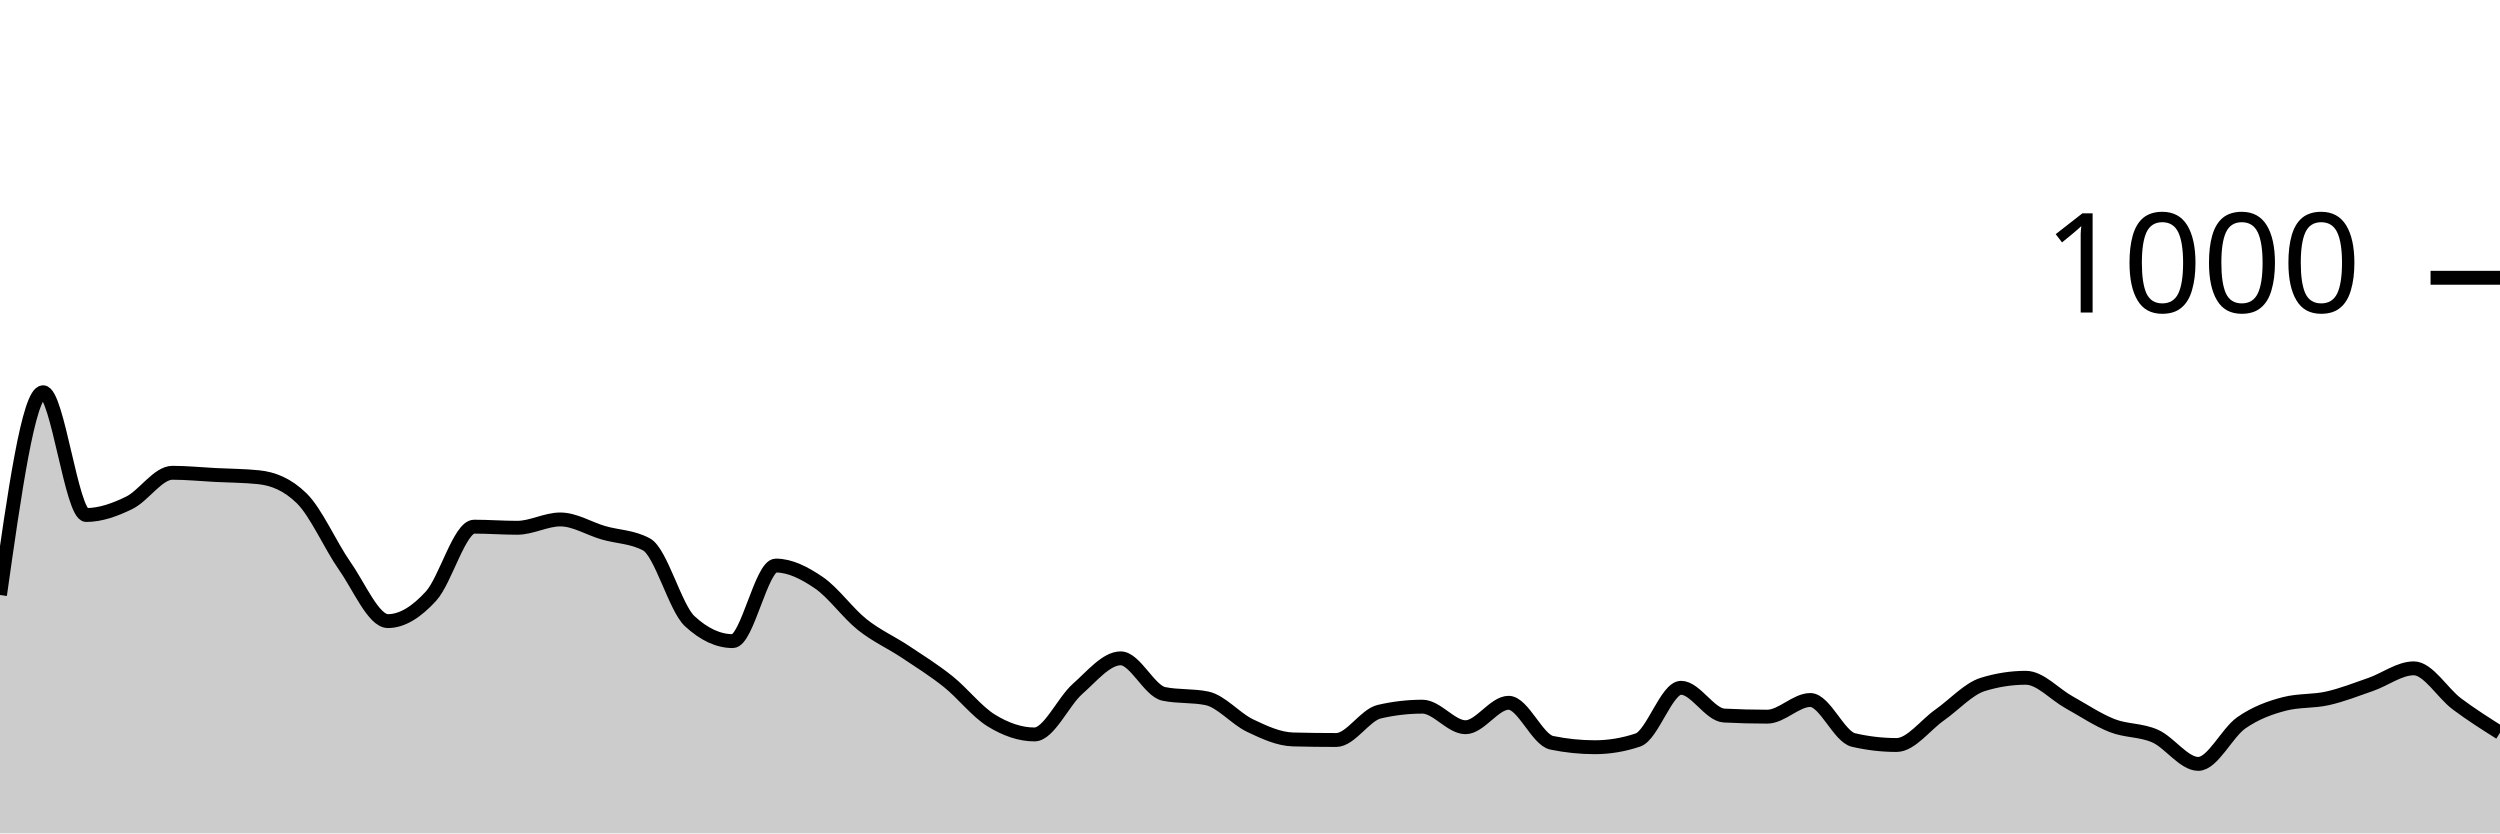
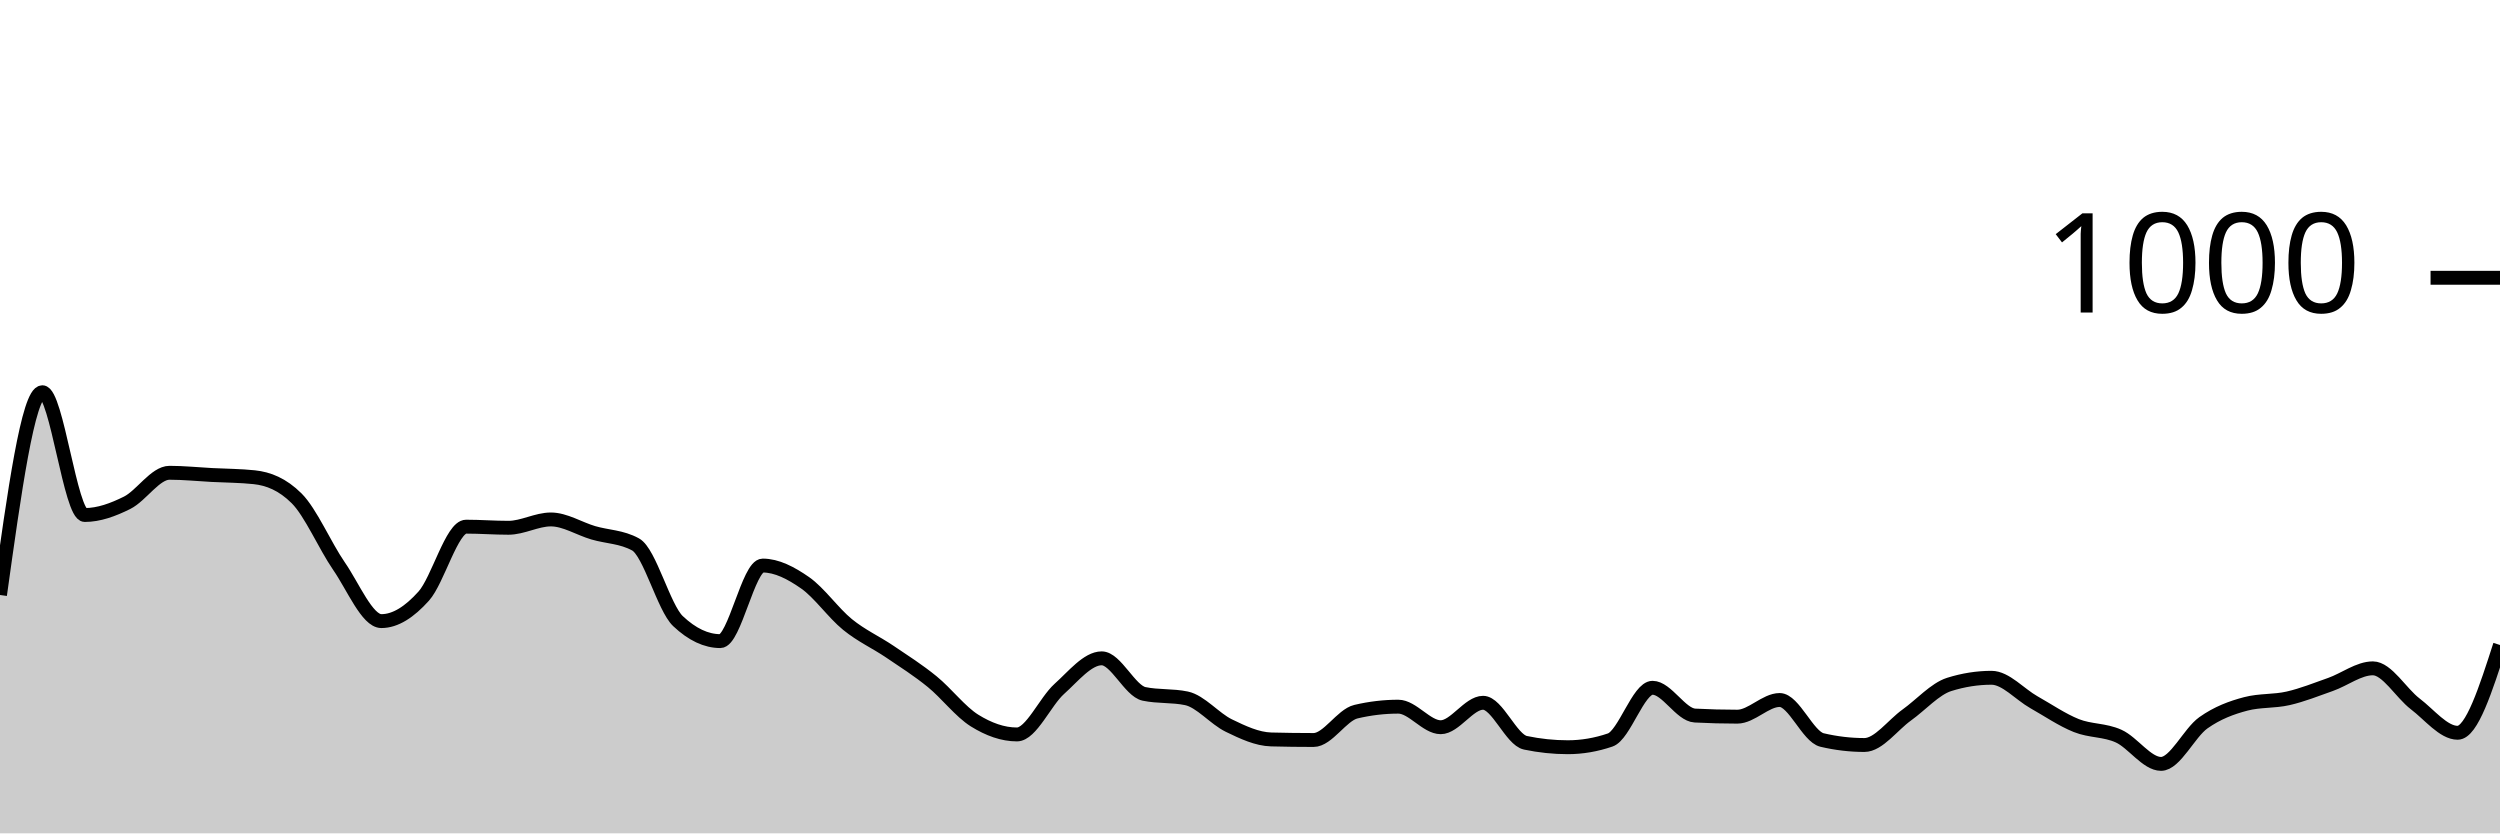
<svg xmlns="http://www.w3.org/2000/svg" viewBox="0 0 180 60">
  <g transform="translate(0,20)">
-     <path class="area" fill="rgba(0, 0, 0, 0.2)" d="M0,22.84C1.034,15.54,2.069,8.24,3.103,8.24C4.138,8.24,5.172,17.08,6.207,17.08C7.241,17.08,8.276,16.707,9.31,16.2C10.345,15.693,11.379,14.04,12.414,14.04C13.448,14.04,14.483,14.147,15.517,14.2C16.552,14.253,17.586,14.253,18.621,14.36C19.655,14.467,20.69,14.867,21.724,15.88C22.759,16.893,23.793,19.287,24.828,20.76C25.862,22.233,26.897,24.72,27.931,24.72C28.966,24.72,30,24.053,31.034,22.92C32.069,21.787,33.103,17.92,34.138,17.92C35.172,17.92,36.207,18,37.241,18C38.276,18,39.31,17.4,40.345,17.4C41.379,17.4,42.414,18.06,43.448,18.36C44.483,18.66,45.517,18.64,46.552,19.2C47.586,19.76,48.621,23.76,49.655,24.72C50.69,25.68,51.724,26.16,52.759,26.16C53.793,26.16,54.828,20.72,55.862,20.72C56.897,20.72,57.931,21.253,58.966,21.96C60,22.667,61.034,24.133,62.069,24.96C63.103,25.787,64.138,26.233,65.172,26.92C66.207,27.607,67.241,28.253,68.276,29.08C69.31,29.907,70.345,31.247,71.379,31.88C72.414,32.513,73.448,32.88,74.483,32.88C75.517,32.88,76.552,30.513,77.586,29.6C78.621,28.687,79.655,27.4,80.69,27.4C81.724,27.4,82.759,29.747,83.793,29.96C84.828,30.173,85.862,30.067,86.897,30.28C87.931,30.493,88.966,31.747,90,32.24C91.034,32.733,92.069,33.213,93.103,33.24C94.138,33.267,95.172,33.28,96.207,33.28C97.241,33.28,98.276,31.48,99.31,31.24C100.345,31,101.379,30.88,102.414,30.88C103.448,30.88,104.483,32.36,105.517,32.36C106.552,32.36,107.586,30.6,108.621,30.6C109.655,30.6,110.69,33.267,111.724,33.48C112.759,33.693,113.793,33.8,114.828,33.8C115.862,33.8,116.897,33.627,117.931,33.28C118.966,32.933,120,29.52,121.034,29.52C122.069,29.52,123.103,31.467,124.138,31.52C125.172,31.573,126.207,31.6,127.241,31.6C128.276,31.6,129.31,30.4,130.345,30.4C131.379,30.4,132.414,33.04,133.448,33.28C134.483,33.52,135.517,33.64,136.552,33.64C137.586,33.64,138.621,32.207,139.655,31.48C140.69,30.753,141.724,29.6,142.759,29.28C143.793,28.96,144.828,28.8,145.862,28.8C146.897,28.8,147.931,29.987,148.966,30.56C150,31.133,151.034,31.833,152.069,32.24C153.103,32.647,154.138,32.54,155.172,33C156.207,33.46,157.241,35,158.276,35C159.31,35,160.345,32.76,161.379,32.04C162.414,31.32,163.448,30.947,164.483,30.68C165.517,30.413,166.552,30.513,167.586,30.28C168.621,30.047,169.655,29.64,170.69,29.28C171.724,28.92,172.759,28.12,173.793,28.12C174.828,28.12,175.862,29.907,176.897,30.68C177.931,31.453,178.966,32.107,180,32.76L180,40C178.966,40,177.931,40,176.897,40C175.862,40,174.828,40,173.793,40C172.759,40,171.724,40,170.69,40C169.655,40,168.621,40,167.586,40C166.552,40,165.517,40,164.483,40C163.448,40,162.414,40,161.379,40C160.345,40,159.31,40,158.276,40C157.241,40,156.207,40,155.172,40C154.138,40,153.103,40,152.069,40C151.034,40,150,40,148.966,40C147.931,40,146.897,40,145.862,40C144.828,40,143.793,40,142.759,40C141.724,40,140.69,40,139.655,40C138.621,40,137.586,40,136.552,40C135.517,40,134.483,40,133.448,40C132.414,40,131.379,40,130.345,40C129.31,40,128.276,40,127.241,40C126.207,40,125.172,40,124.138,40C123.103,40,122.069,40,121.034,40C120,40,118.966,40,117.931,40C116.897,40,115.862,40,114.828,40C113.793,40,112.759,40,111.724,40C110.69,40,109.655,40,108.621,40C107.586,40,106.552,40,105.517,40C104.483,40,103.448,40,102.414,40C101.379,40,100.345,40,99.31,40C98.276,40,97.241,40,96.207,40C95.172,40,94.138,40,93.103,40C92.069,40,91.034,40,90,40C88.966,40,87.931,40,86.897,40C85.862,40,84.828,40,83.793,40C82.759,40,81.724,40,80.69,40C79.655,40,78.621,40,77.586,40C76.552,40,75.517,40,74.483,40C73.448,40,72.414,40,71.379,40C70.345,40,69.31,40,68.276,40C67.241,40,66.207,40,65.172,40C64.138,40,63.103,40,62.069,40C61.034,40,60,40,58.966,40C57.931,40,56.897,40,55.862,40C54.828,40,53.793,40,52.759,40C51.724,40,50.69,40,49.655,40C48.621,40,47.586,40,46.552,40C45.517,40,44.483,40,43.448,40C42.414,40,41.379,40,40.345,40C39.31,40,38.276,40,37.241,40C36.207,40,35.172,40,34.138,40C33.103,40,32.069,40,31.034,40C30,40,28.966,40,27.931,40C26.897,40,25.862,40,24.828,40C23.793,40,22.759,40,21.724,40C20.69,40,19.655,40,18.621,40C17.586,40,16.552,40,15.517,40C14.483,40,13.448,40,12.414,40C11.379,40,10.345,40,9.31,40C8.276,40,7.241,40,6.207,40C5.172,40,4.138,40,3.103,40C2.069,40,1.034,40,0,40Z" />
-     <path class="line" stroke="black" fill="none" d="M0,22.84C1.034,15.54,2.069,8.24,3.103,8.24C4.138,8.24,5.172,17.08,6.207,17.08C7.241,17.08,8.276,16.707,9.31,16.2C10.345,15.693,11.379,14.04,12.414,14.04C13.448,14.04,14.483,14.147,15.517,14.2C16.552,14.253,17.586,14.253,18.621,14.36C19.655,14.467,20.69,14.867,21.724,15.88C22.759,16.893,23.793,19.287,24.828,20.76C25.862,22.233,26.897,24.72,27.931,24.72C28.966,24.72,30,24.053,31.034,22.92C32.069,21.787,33.103,17.92,34.138,17.92C35.172,17.92,36.207,18,37.241,18C38.276,18,39.31,17.4,40.345,17.4C41.379,17.4,42.414,18.06,43.448,18.36C44.483,18.66,45.517,18.64,46.552,19.2C47.586,19.76,48.621,23.76,49.655,24.72C50.69,25.68,51.724,26.16,52.759,26.16C53.793,26.16,54.828,20.72,55.862,20.72C56.897,20.72,57.931,21.253,58.966,21.96C60,22.667,61.034,24.133,62.069,24.96C63.103,25.787,64.138,26.233,65.172,26.92C66.207,27.607,67.241,28.253,68.276,29.08C69.31,29.907,70.345,31.247,71.379,31.88C72.414,32.513,73.448,32.88,74.483,32.88C75.517,32.88,76.552,30.513,77.586,29.6C78.621,28.687,79.655,27.4,80.69,27.4C81.724,27.4,82.759,29.747,83.793,29.96C84.828,30.173,85.862,30.067,86.897,30.28C87.931,30.493,88.966,31.747,90,32.24C91.034,32.733,92.069,33.213,93.103,33.24C94.138,33.267,95.172,33.28,96.207,33.28C97.241,33.28,98.276,31.48,99.31,31.24C100.345,31,101.379,30.88,102.414,30.88C103.448,30.88,104.483,32.36,105.517,32.36C106.552,32.36,107.586,30.6,108.621,30.6C109.655,30.6,110.69,33.267,111.724,33.48C112.759,33.693,113.793,33.8,114.828,33.8C115.862,33.8,116.897,33.627,117.931,33.28C118.966,32.933,120,29.52,121.034,29.52C122.069,29.52,123.103,31.467,124.138,31.52C125.172,31.573,126.207,31.6,127.241,31.6C128.276,31.6,129.31,30.4,130.345,30.4C131.379,30.4,132.414,33.04,133.448,33.28C134.483,33.52,135.517,33.64,136.552,33.64C137.586,33.64,138.621,32.207,139.655,31.48C140.69,30.753,141.724,29.6,142.759,29.28C143.793,28.96,144.828,28.8,145.862,28.8C146.897,28.8,147.931,29.987,148.966,30.56C150,31.133,151.034,31.833,152.069,32.24C153.103,32.647,154.138,32.54,155.172,33C156.207,33.46,157.241,35,158.276,35C159.31,35,160.345,32.76,161.379,32.04C162.414,31.32,163.448,30.947,164.483,30.68C165.517,30.413,166.552,30.513,167.586,30.28C168.621,30.047,169.655,29.64,170.69,29.28C171.724,28.92,172.759,28.12,173.793,28.12C174.828,28.12,175.862,29.907,176.897,30.68C177.931,31.453,178.966,32.107,180,32.76" />
+     <path class="area" fill="rgba(0, 0, 0, 0.2)" d="M0,22.84C1.017,15.54,2.034,8.24,3.051,8.24C4.068,8.24,5.085,17.08,6.102,17.08C7.119,17.08,8.136,16.707,9.153,16.2C10.169,15.693,11.186,14.04,12.203,14.04C13.22,14.04,14.237,14.147,15.254,14.2C16.271,14.253,17.288,14.253,18.305,14.36C19.322,14.467,20.339,14.867,21.356,15.88C22.373,16.893,23.39,19.287,24.407,20.76C25.424,22.233,26.441,24.72,27.458,24.72C28.475,24.72,29.492,24.053,30.508,22.92C31.525,21.787,32.542,17.92,33.559,17.92C34.576,17.92,35.593,18,36.61,18C37.627,18,38.644,17.4,39.661,17.4C40.678,17.4,41.695,18.06,42.712,18.36C43.729,18.66,44.746,18.64,45.763,19.2C46.78,19.76,47.797,23.76,48.814,24.72C49.831,25.68,50.847,26.16,51.864,26.16C52.881,26.16,53.898,20.72,54.915,20.72C55.932,20.72,56.949,21.253,57.966,21.96C58.983,22.667,60,24.133,61.017,24.96C62.034,25.787,63.051,26.233,64.068,26.92C65.085,27.607,66.102,28.253,67.119,29.08C68.136,29.907,69.153,31.247,70.169,31.88C71.186,32.513,72.203,32.88,73.22,32.88C74.237,32.88,75.254,30.513,76.271,29.6C77.288,28.687,78.305,27.4,79.322,27.4C80.339,27.4,81.356,29.747,82.373,29.96C83.39,30.173,84.407,30.067,85.424,30.28C86.441,30.493,87.458,31.747,88.475,32.24C89.492,32.733,90.508,33.213,91.525,33.24C92.542,33.267,93.559,33.28,94.576,33.28C95.593,33.28,96.61,31.48,97.627,31.24C98.644,31,99.661,30.88,100.678,30.88C101.695,30.88,102.712,32.36,103.729,32.36C104.746,32.36,105.763,30.6,106.78,30.6C107.797,30.6,108.814,33.267,109.831,33.48C110.847,33.693,111.864,33.8,112.881,33.8C113.898,33.8,114.915,33.627,115.932,33.28C116.949,32.933,117.966,29.52,118.983,29.52C120,29.52,121.017,31.467,122.034,31.52C123.051,31.573,124.068,31.6,125.085,31.6C126.102,31.6,127.119,30.4,128.136,30.4C129.153,30.4,130.169,33.04,131.186,33.28C132.203,33.52,133.22,33.64,134.237,33.64C135.254,33.64,136.271,32.207,137.288,31.48C138.305,30.753,139.322,29.6,140.339,29.28C141.356,28.96,142.373,28.8,143.39,28.8C144.407,28.8,145.424,29.987,146.441,30.56C147.458,31.133,148.475,31.833,149.492,32.24C150.508,32.647,151.525,32.54,152.542,33C153.559,33.46,154.576,35,155.593,35C156.61,35,157.627,32.76,158.644,32.04C159.661,31.32,160.678,30.947,161.695,30.68C162.712,30.413,163.729,30.513,164.746,30.28C165.763,30.047,166.78,29.64,167.797,29.28C168.814,28.92,169.831,28.12,170.847,28.12C171.864,28.12,172.881,29.907,173.898,30.68C174.915,31.453,175.932,32.76,176.949,32.76C177.966,32.76,178.983,29.6,180,26.44L180,40C178.983,40,177.966,40,176.949,40C175.932,40,174.915,40,173.898,40C172.881,40,171.864,40,170.847,40C169.831,40,168.814,40,167.797,40C166.78,40,165.763,40,164.746,40C163.729,40,162.712,40,161.695,40C160.678,40,159.661,40,158.644,40C157.627,40,156.61,40,155.593,40C154.576,40,153.559,40,152.542,40C151.525,40,150.508,40,149.492,40C148.475,40,147.458,40,146.441,40C145.424,40,144.407,40,143.39,40C142.373,40,141.356,40,140.339,40C139.322,40,138.305,40,137.288,40C136.271,40,135.254,40,134.237,40C133.22,40,132.203,40,131.186,40C130.169,40,129.153,40,128.136,40C127.119,40,126.102,40,125.085,40C124.068,40,123.051,40,122.034,40C121.017,40,120,40,118.983,40C117.966,40,116.949,40,115.932,40C114.915,40,113.898,40,112.881,40C111.864,40,110.847,40,109.831,40C108.814,40,107.797,40,106.78,40C105.763,40,104.746,40,103.729,40C102.712,40,101.695,40,100.678,40C99.661,40,98.644,40,97.627,40C96.61,40,95.593,40,94.576,40C93.559,40,92.542,40,91.525,40C90.508,40,89.492,40,88.475,40C87.458,40,86.441,40,85.424,40C84.407,40,83.39,40,82.373,40C81.356,40,80.339,40,79.322,40C78.305,40,77.288,40,76.271,40C75.254,40,74.237,40,73.22,40C72.203,40,71.186,40,70.169,40C69.153,40,68.136,40,67.119,40C66.102,40,65.085,40,64.068,40C63.051,40,62.034,40,61.017,40C60,40,58.983,40,57.966,40C56.949,40,55.932,40,54.915,40C53.898,40,52.881,40,51.864,40C50.847,40,49.831,40,48.814,40C47.797,40,46.78,40,45.763,40C44.746,40,43.729,40,42.712,40C41.695,40,40.678,40,39.661,40C38.644,40,37.627,40,36.61,40C35.593,40,34.576,40,33.559,40C32.542,40,31.525,40,30.508,40C29.492,40,28.475,40,27.458,40C26.441,40,25.424,40,24.407,40C23.39,40,22.373,40,21.356,40C20.339,40,19.322,40,18.305,40C17.288,40,16.271,40,15.254,40C14.237,40,13.22,40,12.203,40C11.186,40,10.169,40,9.153,40C8.136,40,7.119,40,6.102,40C5.085,40,4.068,40,3.051,40C2.034,40,1.017,40,0,40Z" />
+     <path class="line" stroke="black" fill="none" d="M0,22.84C1.017,15.54,2.034,8.24,3.051,8.24C4.068,8.24,5.085,17.08,6.102,17.08C7.119,17.08,8.136,16.707,9.153,16.2C10.169,15.693,11.186,14.04,12.203,14.04C13.22,14.04,14.237,14.147,15.254,14.2C16.271,14.253,17.288,14.253,18.305,14.36C19.322,14.467,20.339,14.867,21.356,15.88C22.373,16.893,23.39,19.287,24.407,20.76C25.424,22.233,26.441,24.72,27.458,24.72C28.475,24.72,29.492,24.053,30.508,22.92C31.525,21.787,32.542,17.92,33.559,17.92C34.576,17.92,35.593,18,36.61,18C37.627,18,38.644,17.4,39.661,17.4C40.678,17.4,41.695,18.06,42.712,18.36C43.729,18.66,44.746,18.64,45.763,19.2C46.78,19.76,47.797,23.76,48.814,24.72C49.831,25.68,50.847,26.16,51.864,26.16C52.881,26.16,53.898,20.72,54.915,20.72C55.932,20.72,56.949,21.253,57.966,21.96C58.983,22.667,60,24.133,61.017,24.96C62.034,25.787,63.051,26.233,64.068,26.92C65.085,27.607,66.102,28.253,67.119,29.08C68.136,29.907,69.153,31.247,70.169,31.88C71.186,32.513,72.203,32.88,73.22,32.88C74.237,32.88,75.254,30.513,76.271,29.6C77.288,28.687,78.305,27.4,79.322,27.4C80.339,27.4,81.356,29.747,82.373,29.96C83.39,30.173,84.407,30.067,85.424,30.28C86.441,30.493,87.458,31.747,88.475,32.24C89.492,32.733,90.508,33.213,91.525,33.24C92.542,33.267,93.559,33.28,94.576,33.28C95.593,33.28,96.61,31.48,97.627,31.24C98.644,31,99.661,30.88,100.678,30.88C101.695,30.88,102.712,32.36,103.729,32.36C104.746,32.36,105.763,30.6,106.78,30.6C107.797,30.6,108.814,33.267,109.831,33.48C110.847,33.693,111.864,33.8,112.881,33.8C113.898,33.8,114.915,33.627,115.932,33.28C116.949,32.933,117.966,29.52,118.983,29.52C120,29.52,121.017,31.467,122.034,31.52C123.051,31.573,124.068,31.6,125.085,31.6C126.102,31.6,127.119,30.4,128.136,30.4C129.153,30.4,130.169,33.04,131.186,33.28C132.203,33.52,133.22,33.64,134.237,33.64C135.254,33.64,136.271,32.207,137.288,31.48C138.305,30.753,139.322,29.6,140.339,29.28C141.356,28.96,142.373,28.8,143.39,28.8C144.407,28.8,145.424,29.987,146.441,30.56C147.458,31.133,148.475,31.833,149.492,32.24C150.508,32.647,151.525,32.54,152.542,33C153.559,33.46,154.576,35,155.593,35C156.61,35,157.627,32.76,158.644,32.04C159.661,31.32,160.678,30.947,161.695,30.68C162.712,30.413,163.729,30.513,164.746,30.28C165.763,30.047,166.78,29.64,167.797,29.28C168.814,28.92,169.831,28.12,170.847,28.12C171.864,28.12,172.881,29.907,173.898,30.68C174.915,31.453,175.932,32.76,176.949,32.76C177.966,32.76,178.983,29.6,180,26.44" />
    <path class="axis-ceiling" stroke-width="1" stroke="black" fill="none" d="M175,0L180,0" />
    <text class="axis-ceiling-label" font-family="sans-serif" text-anchor="end" font-size="10px" x="170" y="2.5">1000</text>
  </g>
</svg>
